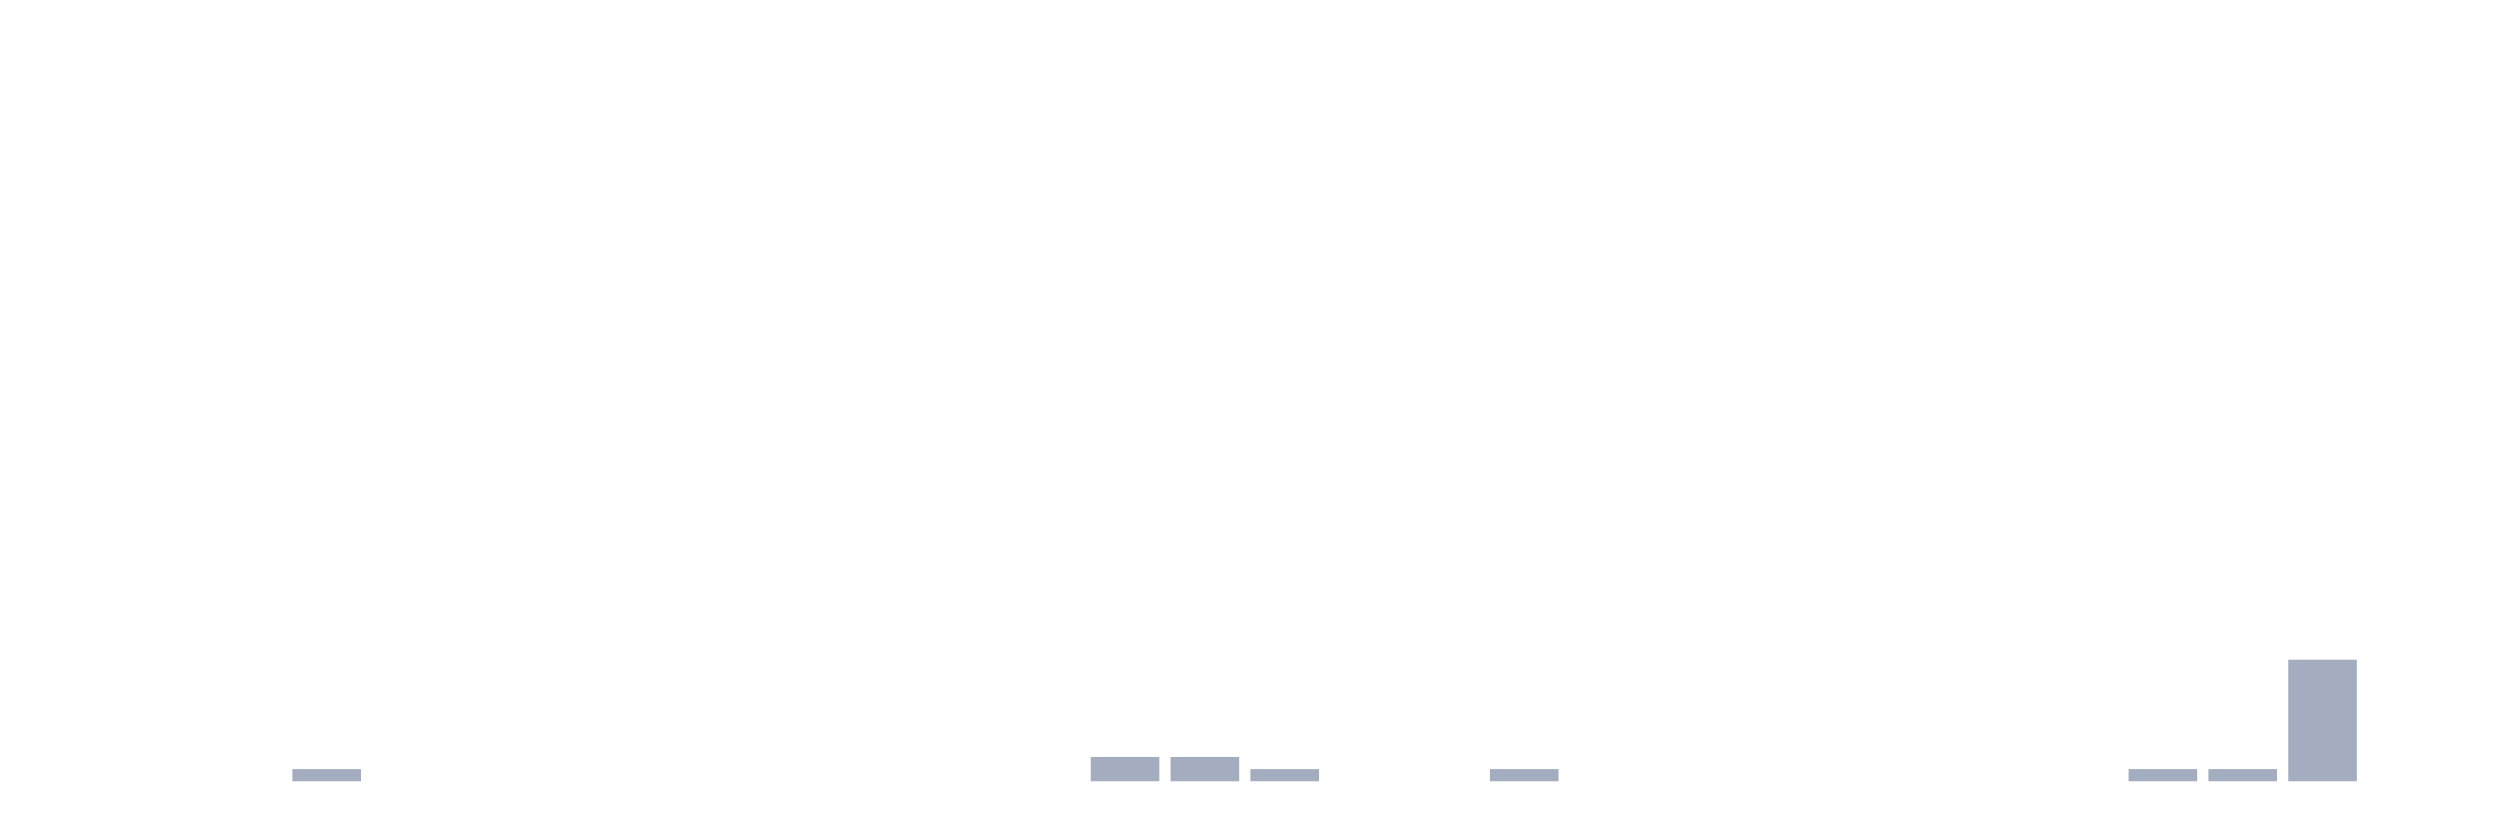
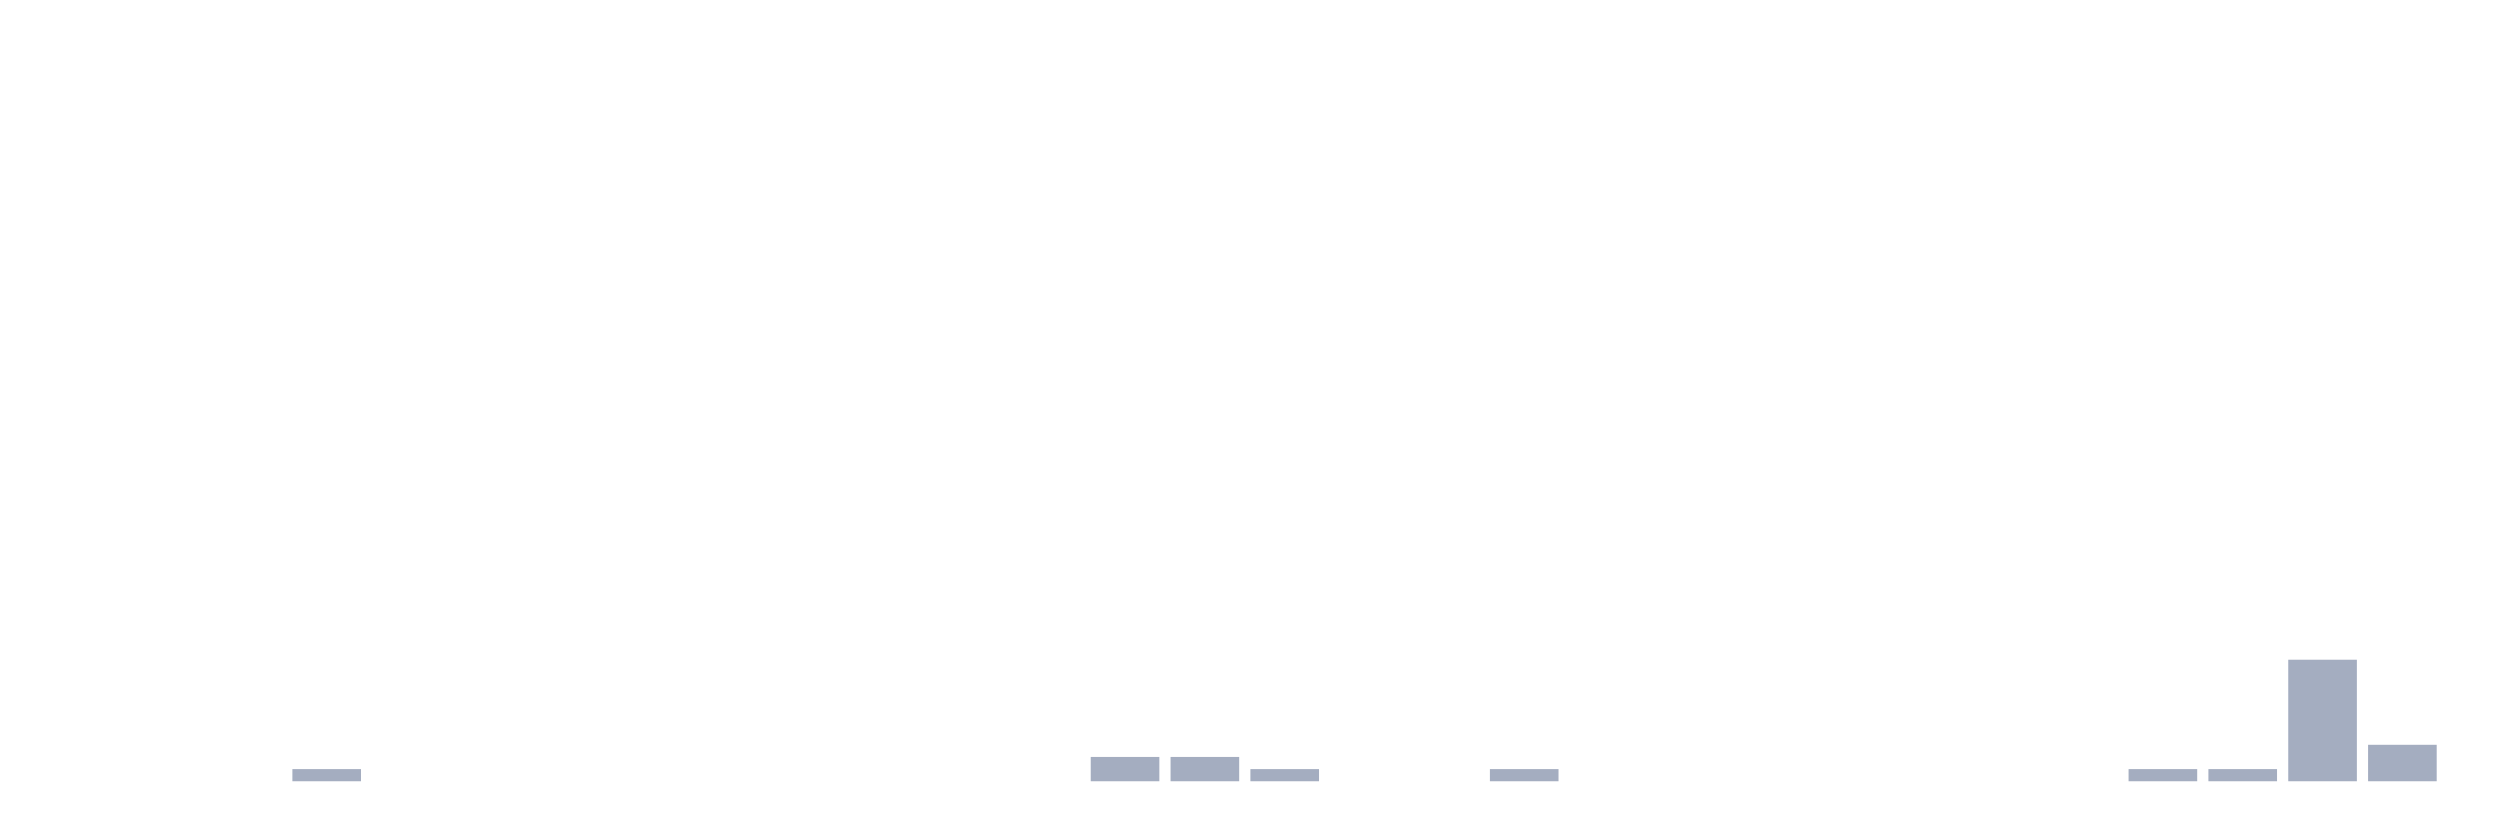
<svg xmlns="http://www.w3.org/2000/svg" viewBox="0 0 480 160">
  <g transform="translate(10,10)">
    <rect class="bar" x="0.153" width="13.175" y="140" height="0" fill="rgb(164,173,192)" />
    <rect class="bar" x="15.482" width="13.175" y="140" height="0" fill="rgb(164,173,192)" />
    <rect class="bar" x="30.81" width="13.175" y="140" height="0" fill="rgb(164,173,192)" />
    <rect class="bar" x="46.138" width="13.175" y="137.667" height="2.333" fill="rgb(164,173,192)" />
    <rect class="bar" x="61.466" width="13.175" y="140" height="0" fill="rgb(164,173,192)" />
    <rect class="bar" x="76.794" width="13.175" y="140" height="0" fill="rgb(164,173,192)" />
    <rect class="bar" x="92.123" width="13.175" y="140" height="0" fill="rgb(164,173,192)" />
    <rect class="bar" x="107.451" width="13.175" y="140" height="0" fill="rgb(164,173,192)" />
    <rect class="bar" x="122.779" width="13.175" y="140" height="0" fill="rgb(164,173,192)" />
    <rect class="bar" x="138.107" width="13.175" y="140" height="0" fill="rgb(164,173,192)" />
    <rect class="bar" x="153.436" width="13.175" y="140" height="0" fill="rgb(164,173,192)" />
    <rect class="bar" x="168.764" width="13.175" y="140" height="0" fill="rgb(164,173,192)" />
    <rect class="bar" x="184.092" width="13.175" y="140" height="0" fill="rgb(164,173,192)" />
    <rect class="bar" x="199.42" width="13.175" y="135.333" height="4.667" fill="rgb(164,173,192)" />
    <rect class="bar" x="214.748" width="13.175" y="135.333" height="4.667" fill="rgb(164,173,192)" />
    <rect class="bar" x="230.077" width="13.175" y="137.667" height="2.333" fill="rgb(164,173,192)" />
    <rect class="bar" x="245.405" width="13.175" y="140" height="0" fill="rgb(164,173,192)" />
    <rect class="bar" x="260.733" width="13.175" y="140" height="0" fill="rgb(164,173,192)" />
    <rect class="bar" x="276.061" width="13.175" y="137.667" height="2.333" fill="rgb(164,173,192)" />
    <rect class="bar" x="291.39" width="13.175" y="140" height="0" fill="rgb(164,173,192)" />
    <rect class="bar" x="306.718" width="13.175" y="140" height="0" fill="rgb(164,173,192)" />
    <rect class="bar" x="322.046" width="13.175" y="140" height="0" fill="rgb(164,173,192)" />
    <rect class="bar" x="337.374" width="13.175" y="140" height="0" fill="rgb(164,173,192)" />
    <rect class="bar" x="352.702" width="13.175" y="140" height="0" fill="rgb(164,173,192)" />
    <rect class="bar" x="368.031" width="13.175" y="140" height="0" fill="rgb(164,173,192)" />
    <rect class="bar" x="383.359" width="13.175" y="140" height="0" fill="rgb(164,173,192)" />
    <rect class="bar" x="398.687" width="13.175" y="137.667" height="2.333" fill="rgb(164,173,192)" />
    <rect class="bar" x="414.015" width="13.175" y="137.667" height="2.333" fill="rgb(164,173,192)" />
    <rect class="bar" x="429.344" width="13.175" y="116.667" height="23.333" fill="rgb(164,173,192)" />
-     <rect class="bar" x="444.672" width="13.175" y="140" height="0" fill="rgb(164,173,192)" />
+     <rect class="bar" x="444.672" width="13.175" y="133" height="7" fill="rgb(164,173,192)" />
  </g>
</svg>
